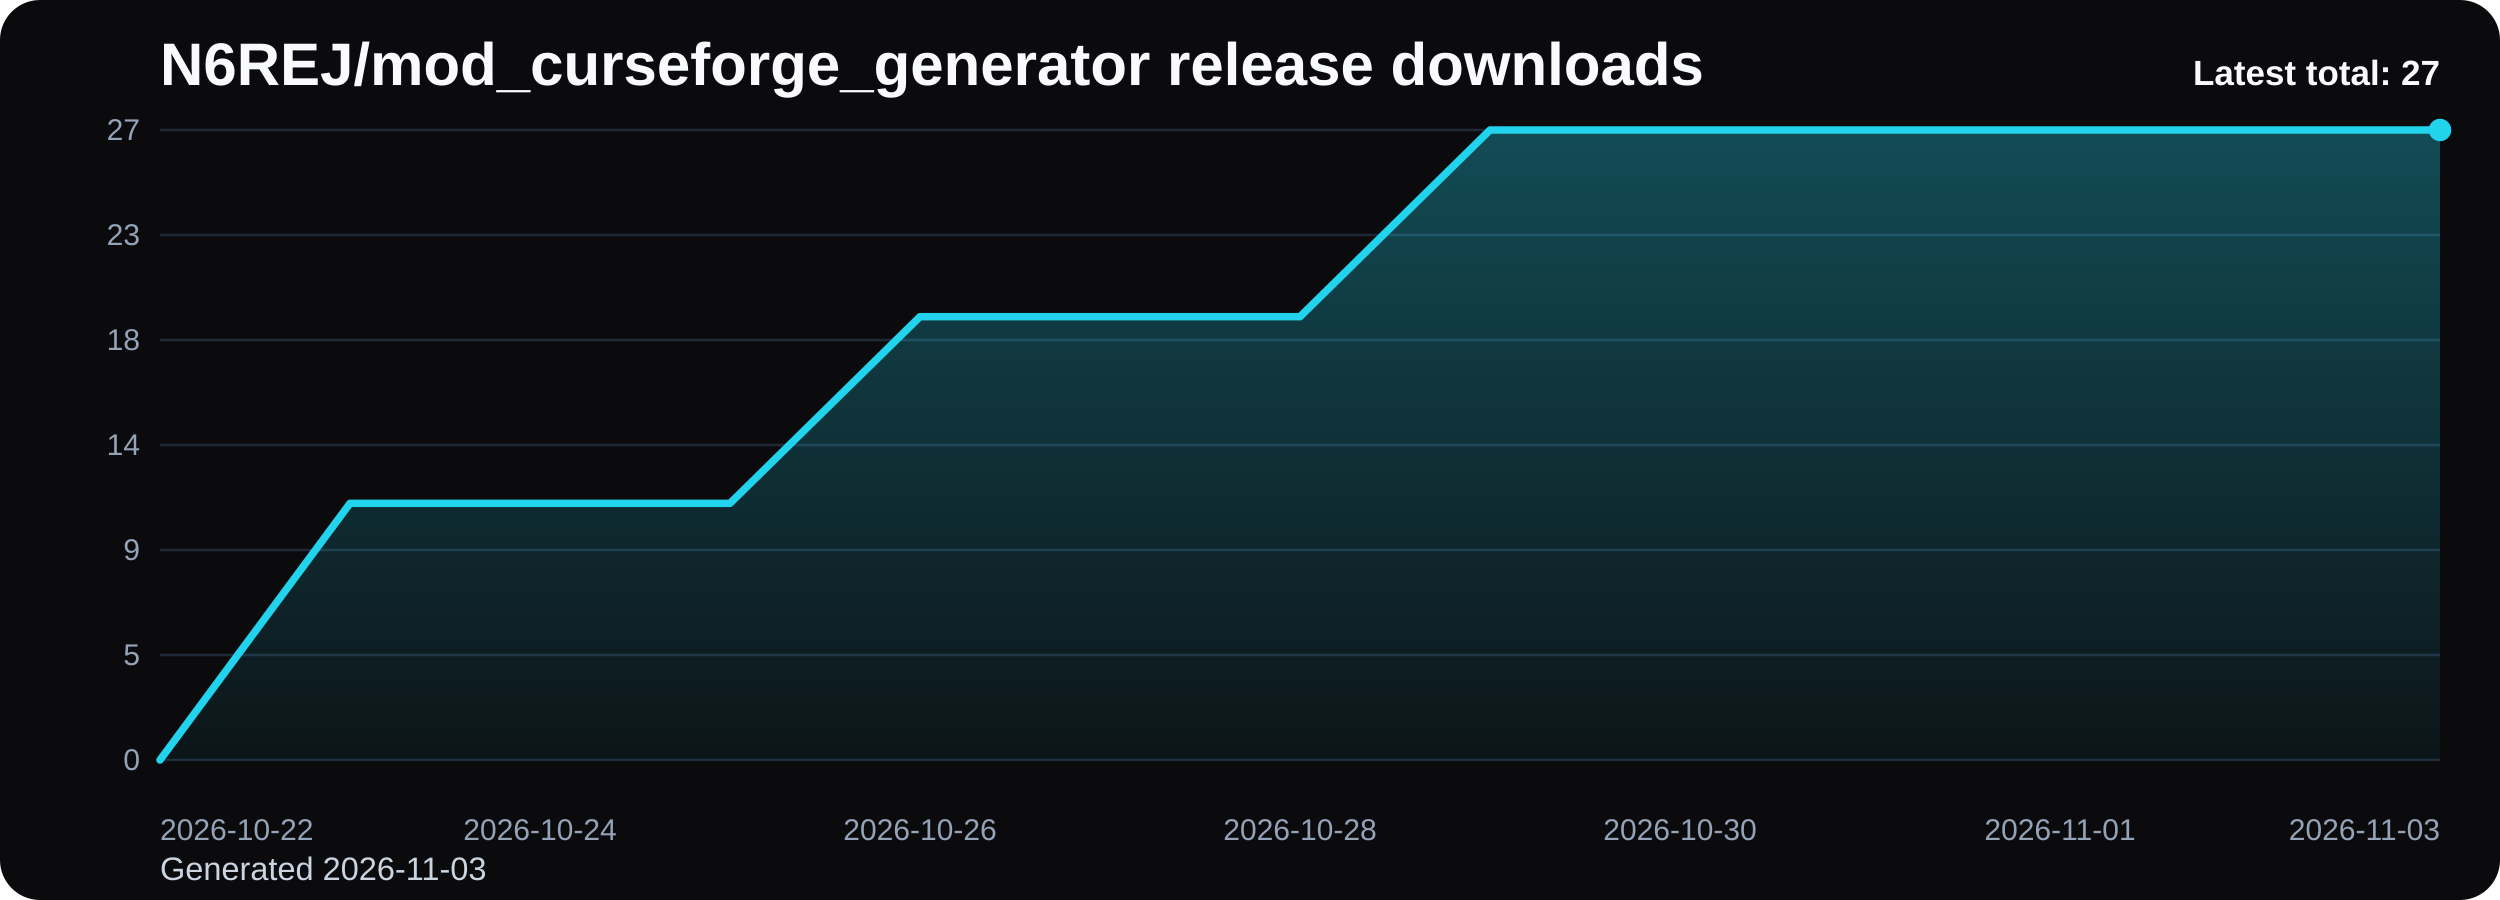
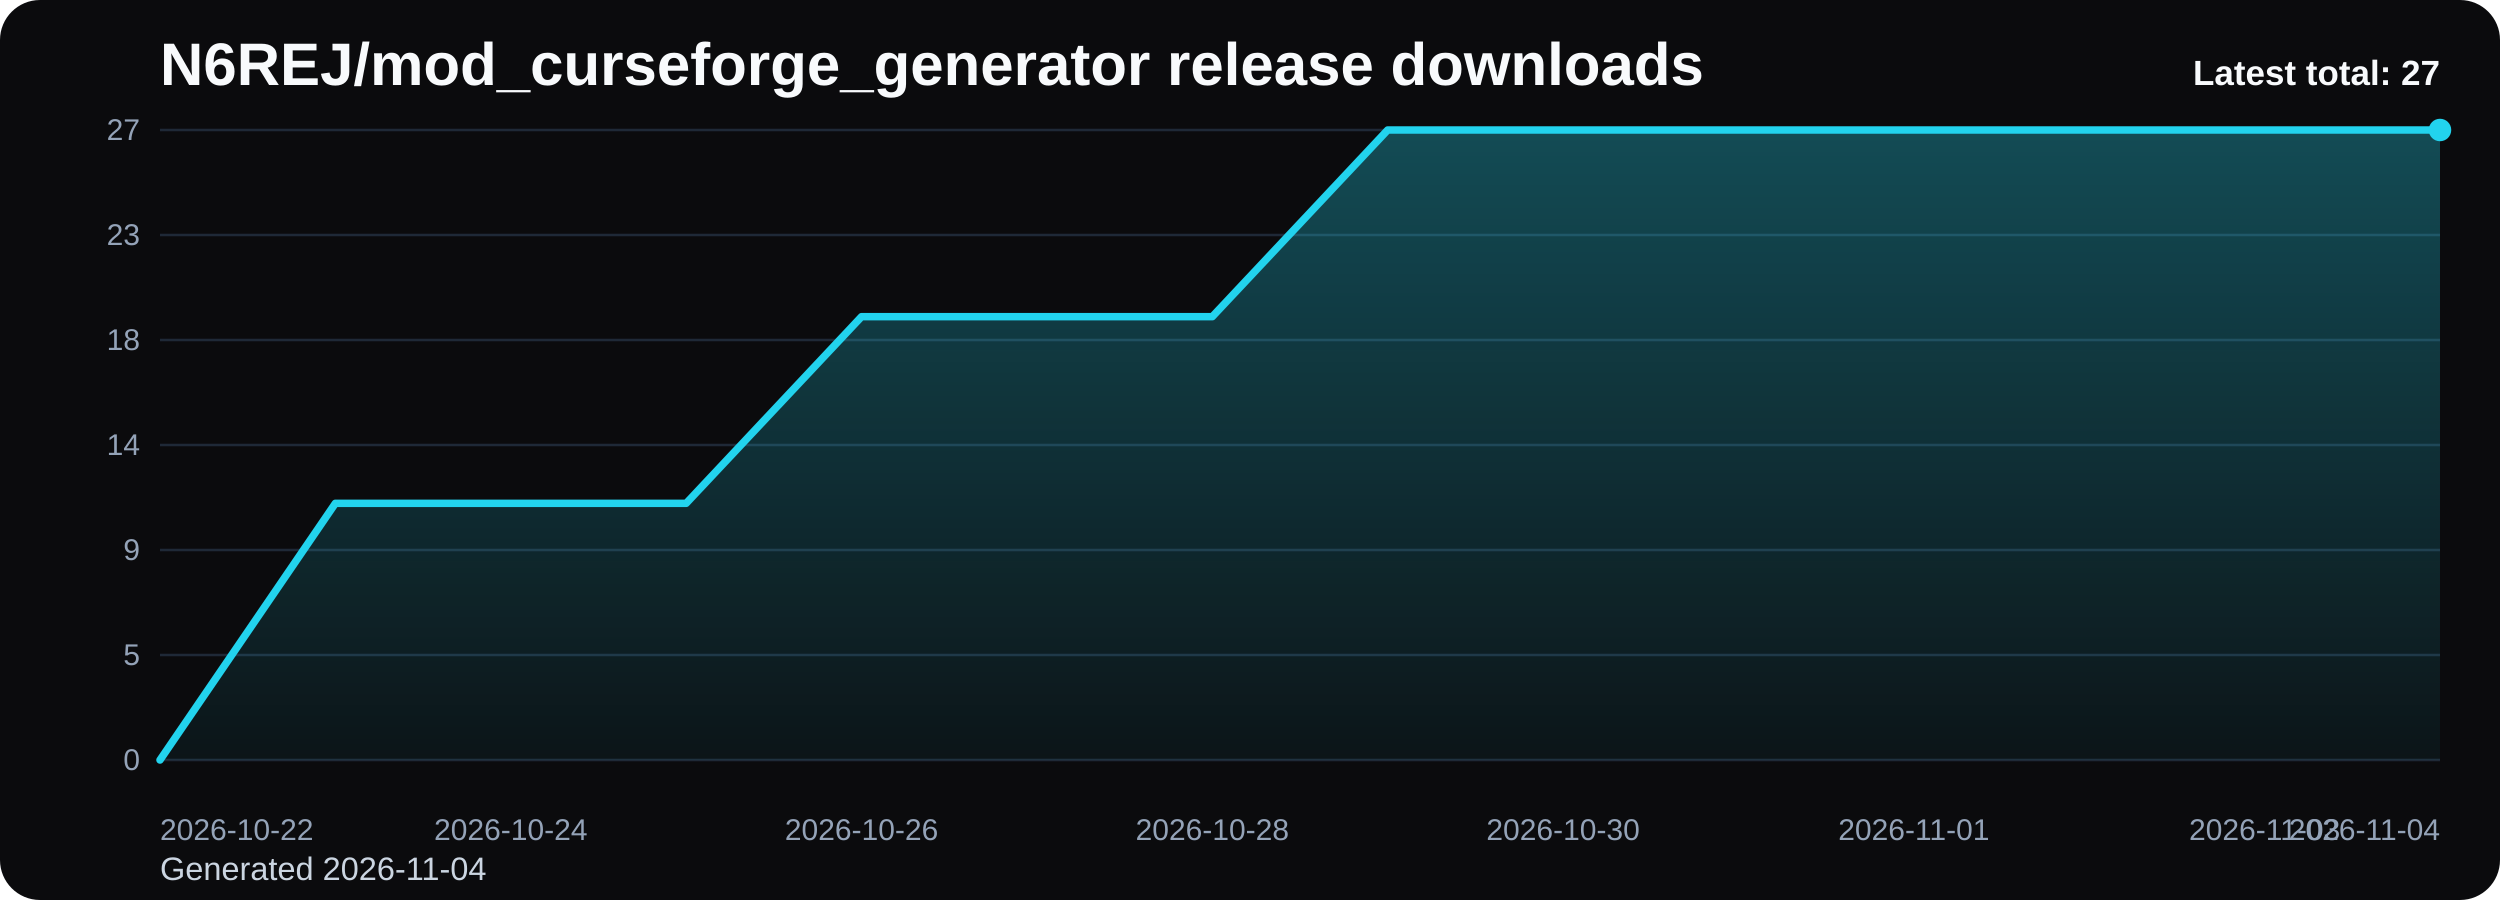
<svg xmlns="http://www.w3.org/2000/svg" viewBox="0 0 1000 360" role="img" aria-label="N6REJ/mod_curseforge_generator release downloads chart">
  <defs>
    <linearGradient id="fill-total-trend-black" x1="0" y1="0" x2="0" y2="1">
      <stop offset="0%" stop-color="#22d3ee" stop-opacity="0.32" />
      <stop offset="100%" stop-color="#22d3ee" stop-opacity="0.05" />
    </linearGradient>
    <style>
      .bg { fill: #0b0b0d; }
      .title { font: 700 24px Arial, sans-serif; fill: #f8fafc; }
      .sub { font: 400 13px Arial, sans-serif; fill: #cbd5e1; }
      .grid { stroke: #1f2937; stroke-width: 1; }
      .axis { font: 400 12px Arial, sans-serif; fill: #94a3b8; }
      .line { fill: none; stroke: #22d3ee; stroke-width: 3; stroke-linecap: round; stroke-linejoin: round; }
      .dot { fill: #22d3ee; }
      .value { font: 600 11px Arial, sans-serif; fill: #cbd5e1; }
      .latest { font: 700 14px Arial, sans-serif; fill: #f8fafc; }
    </style>
  </defs>
  <rect class="bg" x="0" y="0" width="1000" height="360" rx="16" />
  <text class="title" x="64" y="34">N6REJ/mod_curseforge_generator release downloads</text>
-   <text class="sub" x="64" y="352">Generated 2026-11-03</text>
+   <text class="sub" x="64" y="352">Generated 2026-11-04</text>
  <line x1="64" y1="52.00" x2="976" y2="52.00" class="grid" />
  <text x="56" y="56.00" text-anchor="end" class="axis">27</text>
  <line x1="64" y1="94.00" x2="976" y2="94.00" class="grid" />
  <text x="56" y="98.00" text-anchor="end" class="axis">23</text>
  <line x1="64" y1="136.00" x2="976" y2="136.00" class="grid" />
  <text x="56" y="140.00" text-anchor="end" class="axis">18</text>
  <line x1="64" y1="178.00" x2="976" y2="178.00" class="grid" />
  <text x="56" y="182.00" text-anchor="end" class="axis">14</text>
  <line x1="64" y1="220.00" x2="976" y2="220.00" class="grid" />
  <text x="56" y="224.00" text-anchor="end" class="axis">9</text>
  <line x1="64" y1="262.00" x2="976" y2="262.00" class="grid" />
  <text x="56" y="266.00" text-anchor="end" class="axis">5</text>
  <line x1="64" y1="304.00" x2="976" y2="304.00" class="grid" />
  <text x="56" y="308.00" text-anchor="end" class="axis">0</text>
-   <path d="M 64.00 304 L 64.00 304.00 L 140.00 201.33 L 216.00 201.33 L 292.00 201.33 L 368.00 126.67 L 444.00 126.67 L 520.00 126.67 L 596.00 52.00 L 672.00 52.00 L 748.00 52.00 L 824.00 52.00 L 900.00 52.00 L 976.00 52.00 L 976.00 304 Z" fill="url(#fill-total-trend-black)" />
-   <polyline class="line" points="64.00,304.00 140.00,201.33 216.00,201.33 292.00,201.33 368.00,126.67 444.00,126.67 520.00,126.67 596.00,52.00 672.00,52.00 748.00,52.00 824.00,52.00 900.00,52.00 976.00,52.00" />
+   <path d="M 64.00 304 L 64.00 304.00 L 134.15 201.33 L 204.31 201.33 L 274.46 201.33 L 344.62 126.67 L 414.77 126.67 L 484.92 126.67 L 555.08 52.00 L 625.23 52.00 L 695.38 52.00 L 765.54 52.00 L 835.69 52.00 L 905.85 52.00 L 976.00 52.00 L 976.00 304 Z" fill="url(#fill-total-trend-black)" />
+   <polyline class="line" points="64.00,304.00 134.15,201.33 204.31,201.33 274.46,201.33 344.62,126.67 414.77,126.67 484.92,126.67 555.08,52.00 625.23,52.00 695.38,52.00 765.54,52.00 835.69,52.00 905.85,52.00 976.00,52.00" />
  <circle class="dot" cx="976.00" cy="52.00" r="4.5" />
  <text class="axis" x="64.00" y="336" text-anchor="start">2026-10-22</text>
-   <text class="axis" x="216.00" y="336" text-anchor="middle">2026-10-24</text>
-   <text class="axis" x="368.00" y="336" text-anchor="middle">2026-10-26</text>
-   <text class="axis" x="520.00" y="336" text-anchor="middle">2026-10-28</text>
-   <text class="axis" x="672.00" y="336" text-anchor="middle">2026-10-30</text>
-   <text class="axis" x="824.00" y="336" text-anchor="middle">2026-11-01</text>
-   <text class="axis" x="976.00" y="336" text-anchor="end">2026-11-03</text>
+   <text class="axis" x="204.31" y="336" text-anchor="middle">2026-10-24</text>
+   <text class="axis" x="344.62" y="336" text-anchor="middle">2026-10-26</text>
+   <text class="axis" x="484.92" y="336" text-anchor="middle">2026-10-28</text>
+   <text class="axis" x="625.23" y="336" text-anchor="middle">2026-10-30</text>
+   <text class="axis" x="765.54" y="336" text-anchor="middle">2026-11-01</text>
+   <text class="axis" x="905.85" y="336" text-anchor="middle">2026-11-03</text>
+   <text class="axis" x="976.00" y="336" text-anchor="end">2026-11-04</text>
  <text class="latest" x="976" y="34" text-anchor="end">Latest total: 27</text>
</svg>
